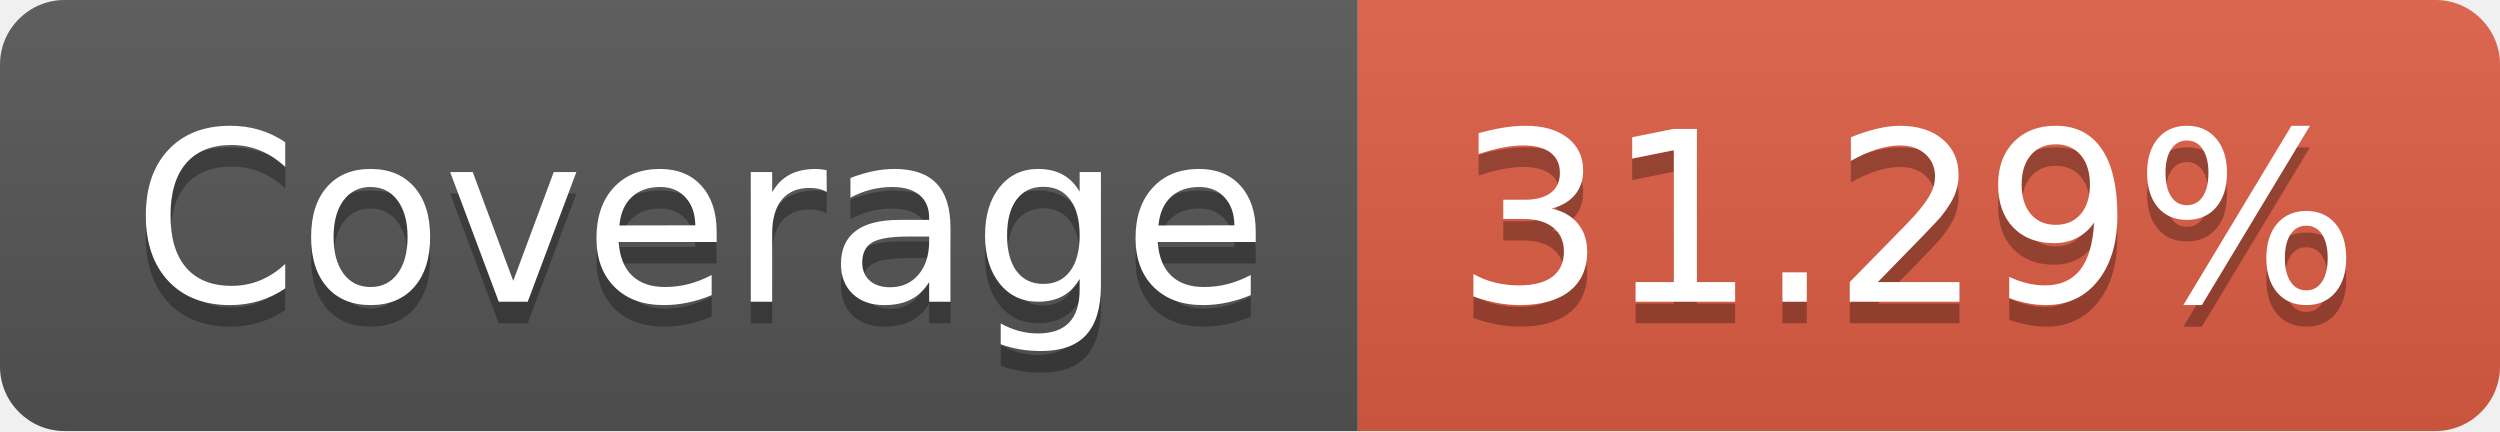
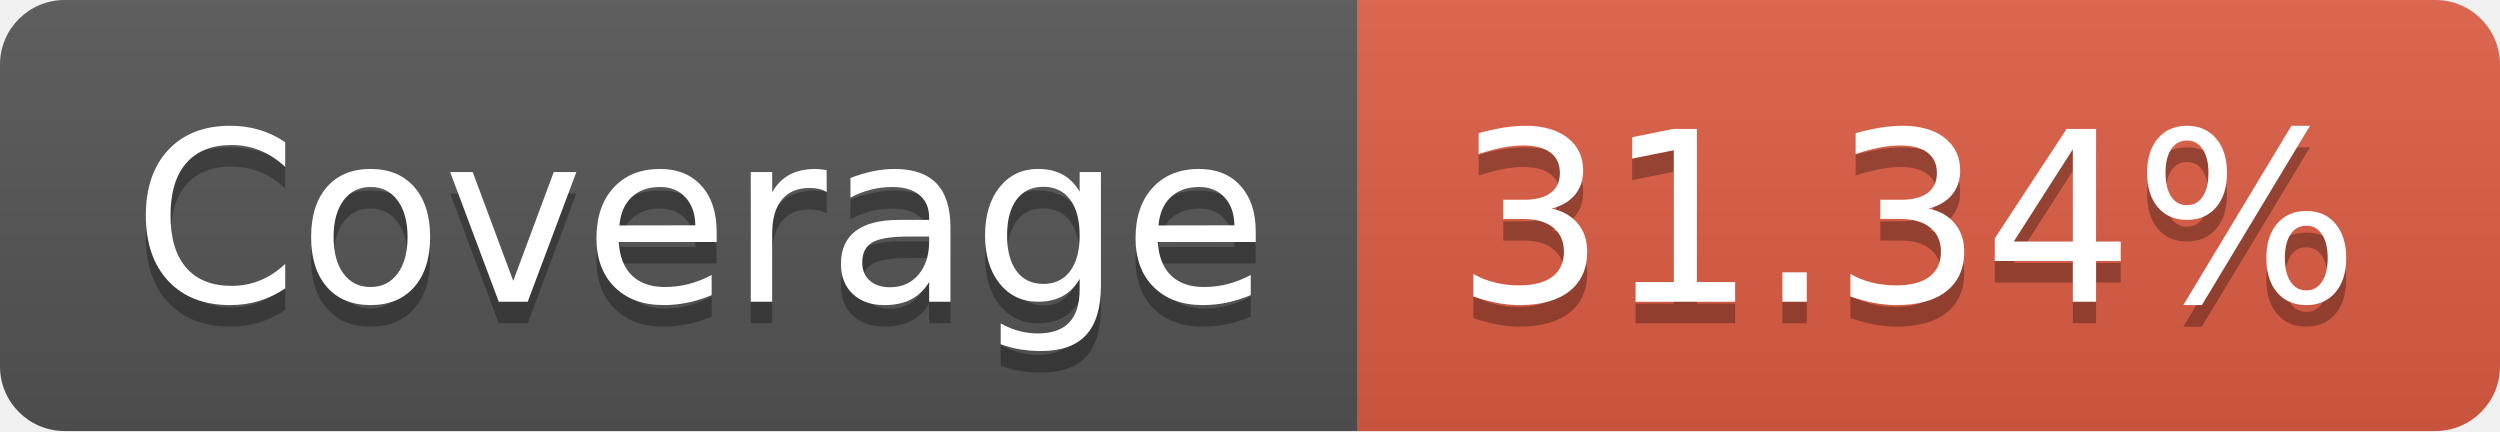
- <svg xmlns="http://www.w3.org/2000/svg" width="116" height="20" role="img" aria-label="Coverage: 31.29%">
+ <svg xmlns="http://www.w3.org/2000/svg" width="116" height="20" role="img" aria-label="Coverage: 31.34%">
  <linearGradient id="s" x2="0" y2="100%">
    <stop offset="0" stop-color="#bbb" stop-opacity=".1" />
    <stop offset="1" stop-opacity=".1" />
  </linearGradient>
  <clipPath id="r">
    <rect width="116" height="20" rx="3" fill="#fff" />
  </clipPath>
  <g clip-path="url(#r)">
    <rect width="63" height="20" fill="#555" />
    <rect x="63" width="53" height="20" fill="#e05d44" />
    <rect width="116" height="20" fill="url(#s)" />
  </g>
  <g fill="#fff" text-anchor="middle" font-family="Verdana,Geneva,DejaVu Sans,sans-serif" text-rendering="geometricPrecision" font-size="110">
    <text aria-hidden="true" x="325" y="150" fill="#010101" fill-opacity=".3" transform="scale(.1)" textLength="530">Coverage</text>
    <text x="325" y="140" transform="scale(.1)" fill="#fff" textLength="530">Coverage</text>
-     <text aria-hidden="true" x="885" y="150" fill="#010101" fill-opacity=".3" transform="scale(.1)" textLength="430">31.29%</text>
-     <text x="885" y="140" transform="scale(.1)" fill="#fff" textLength="430">31.29%</text>
+     <text aria-hidden="true" x="885" y="150" fill="#010101" fill-opacity=".3" transform="scale(.1)" textLength="430">31.34%</text>
+     <text x="885" y="140" transform="scale(.1)" fill="#fff" textLength="430">31.34%</text>
  </g>
</svg>
